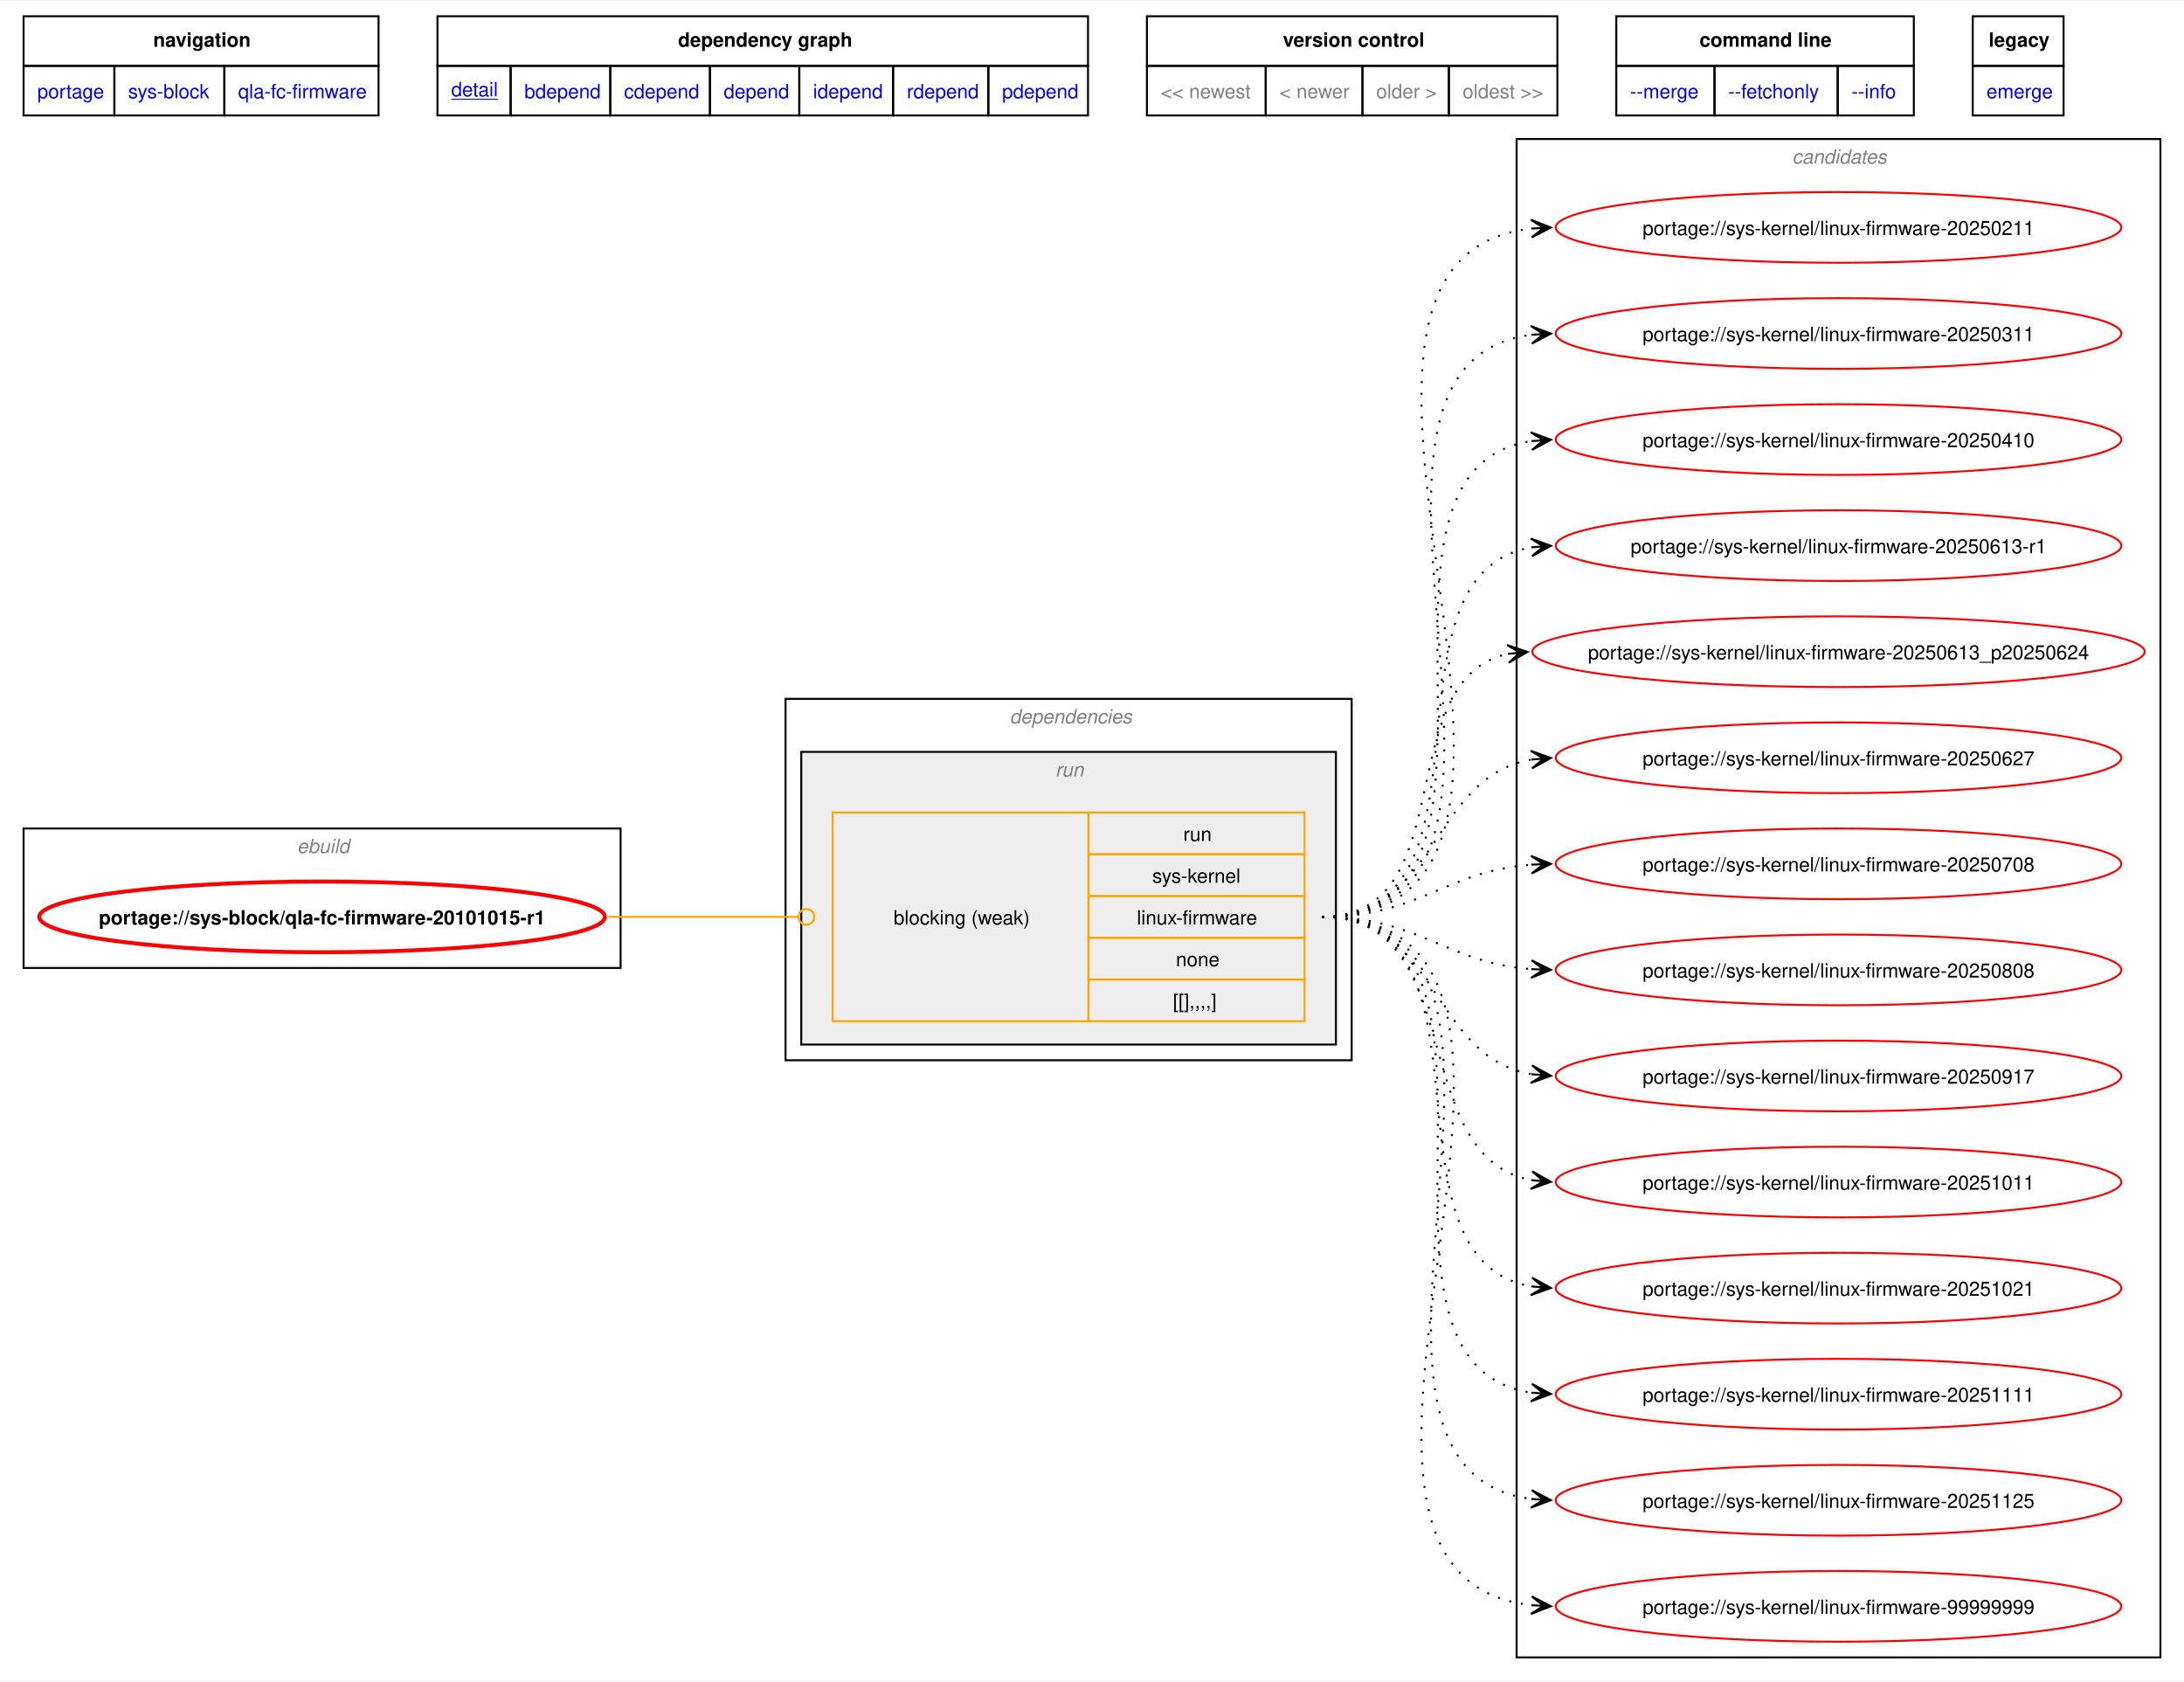
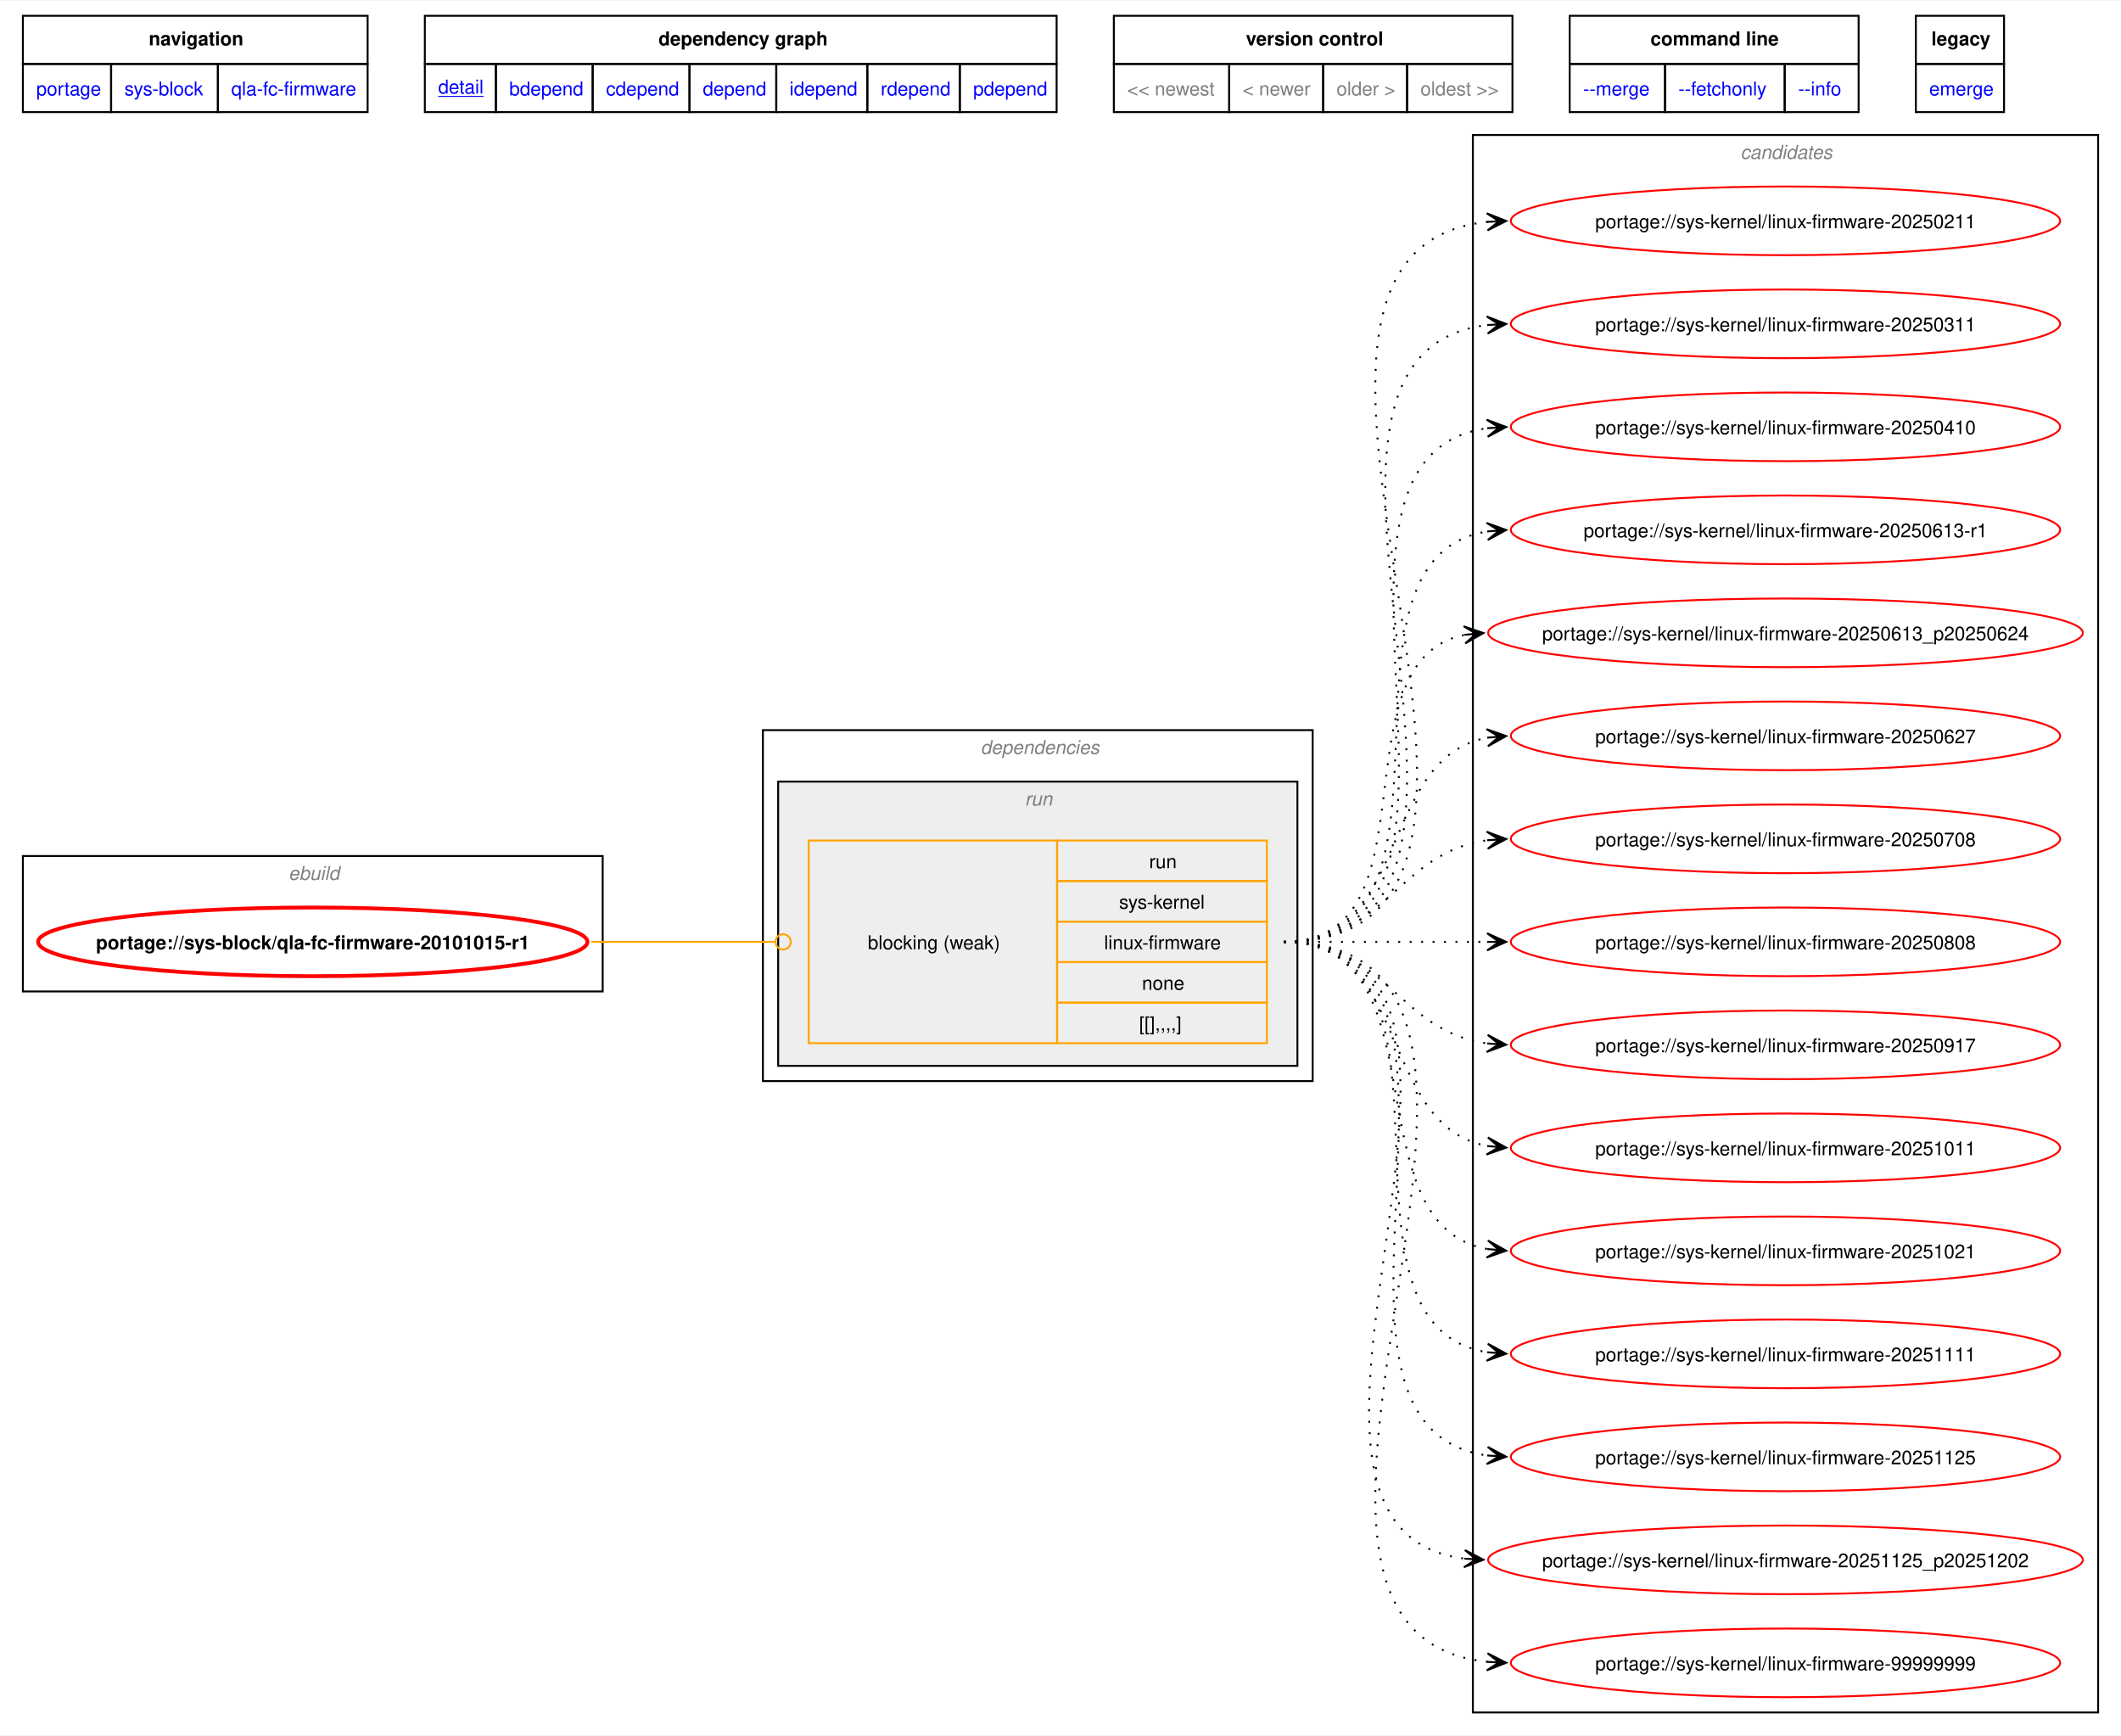
- <svg xmlns="http://www.w3.org/2000/svg" xmlns:xlink="http://www.w3.org/1999/xlink" width="1112pt" height="856pt" viewBox="0.00 0.00 1112.07 855.50">
-   <g id="graph0" class="graph" transform="scale(1 1) rotate(0) translate(4 851.5)">
-     <polygon fill="white" stroke="none" points="-4,4 -4,-851.5 1108.07,-851.5 1108.07,4 -4,4" />
-     <polygon fill="none" stroke="black" points="8,-818.25 8,-843.5 188.75,-843.5 188.75,-818.25 8,-818.25" />
-     <text text-anchor="start" x="74" y="-828" font-family="Helvetica,sans-Serif" font-weight="bold" font-size="10.00">navigation</text>
-     <polygon fill="none" stroke="black" points="218.75,-818.25 218.75,-843.5 550,-843.5 550,-818.25 218.75,-818.25" />
-     <text text-anchor="start" x="341.25" y="-828" font-family="Helvetica,sans-Serif" font-weight="bold" font-size="10.00">dependency graph</text>
-     <polygon fill="none" stroke="black" points="580,-818.25 580,-843.5 789,-843.5 789,-818.25 580,-818.25" />
-     <text text-anchor="start" x="649.25" y="-828" font-family="Helvetica,sans-Serif" font-weight="bold" font-size="10.00">version control</text>
-     <polygon fill="none" stroke="black" points="819,-818.25 819,-843.5 970.5,-843.5 970.5,-818.25 819,-818.25" />
-     <text text-anchor="start" x="861.38" y="-828" font-family="Helvetica,sans-Serif" font-weight="bold" font-size="10.00">command line</text>
-     <polygon fill="none" stroke="black" points="1000.5,-818.25 1000.5,-843.5 1046.75,-843.5 1046.75,-818.25 1000.5,-818.25" />
-     <text text-anchor="start" x="1008.62" y="-828" font-family="Helvetica,sans-Serif" font-weight="bold" font-size="10.00">legacy</text>
+ <svg xmlns="http://www.w3.org/2000/svg" xmlns:xlink="http://www.w3.org/1999/xlink" width="1112pt" height="910pt" viewBox="0.00 0.00 1112.07 909.50">
+   <g id="graph0" class="graph" transform="scale(1 1) rotate(0) translate(4 905.5)">
+     <polygon fill="white" stroke="none" points="-4,4 -4,-905.5 1108.07,-905.5 1108.07,4 -4,4" />
+     <polygon fill="none" stroke="black" points="8,-872.25 8,-897.5 188.75,-897.5 188.75,-872.25 8,-872.25" />
+     <text text-anchor="start" x="74" y="-882" font-family="Helvetica,sans-Serif" font-weight="bold" font-size="10.00">navigation</text>
+     <polygon fill="none" stroke="black" points="218.75,-872.25 218.75,-897.5 550,-897.5 550,-872.25 218.75,-872.25" />
+     <text text-anchor="start" x="341.25" y="-882" font-family="Helvetica,sans-Serif" font-weight="bold" font-size="10.00">dependency graph</text>
+     <polygon fill="none" stroke="black" points="580,-872.25 580,-897.5 789,-897.5 789,-872.25 580,-872.25" />
+     <text text-anchor="start" x="649.25" y="-882" font-family="Helvetica,sans-Serif" font-weight="bold" font-size="10.00">version control</text>
+     <polygon fill="none" stroke="black" points="819,-872.25 819,-897.5 970.5,-897.5 970.5,-872.25 819,-872.25" />
+     <text text-anchor="start" x="861.38" y="-882" font-family="Helvetica,sans-Serif" font-weight="bold" font-size="10.00">command line</text>
+     <polygon fill="none" stroke="black" points="1000.5,-872.25 1000.5,-897.5 1046.75,-897.5 1046.75,-872.25 1000.5,-872.25" />
+     <text text-anchor="start" x="1008.62" y="-882" font-family="Helvetica,sans-Serif" font-weight="bold" font-size="10.00">legacy</text>
    <g id="a_graph0_0">
      <a xlink:href="../index.html" xlink:title="repository">
-         <polygon fill="none" stroke="black" points="8,-793 8,-818.25 54.25,-818.25 54.25,-793 8,-793" />
-         <text text-anchor="start" x="15" y="-801.75" font-family="Helvetica,sans-Serif" font-size="10.00" fill="blue">portage</text>
+         <polygon fill="none" stroke="black" points="8,-847 8,-872.25 54.25,-872.25 54.25,-847 8,-847" />
+         <text text-anchor="start" x="15" y="-855.75" font-family="Helvetica,sans-Serif" font-size="10.00" fill="blue">portage</text>
      </a>
    </g>
    <g id="a_graph0_1">
      <a xlink:href="./index.html" xlink:title="repository">
-         <polygon fill="none" stroke="black" points="54.25,-793 54.25,-818.25 110.25,-818.25 110.25,-793 54.25,-793" />
-         <text text-anchor="start" x="61.25" y="-801.75" font-family="Helvetica,sans-Serif" font-size="10.00" fill="blue">sys-block</text>
+         <polygon fill="none" stroke="black" points="54.25,-847 54.25,-872.25 110.25,-872.25 110.25,-847 54.25,-847" />
+         <text text-anchor="start" x="61.25" y="-855.75" font-family="Helvetica,sans-Serif" font-size="10.00" fill="blue">sys-block</text>
      </a>
    </g>
    <g id="a_graph0_2">
      <a xlink:href="./qla-fc-firmware.html" xlink:title="repository">
-         <polygon fill="none" stroke="black" points="110.25,-793 110.25,-818.25 188.75,-818.25 188.75,-793 110.25,-793" />
-         <text text-anchor="start" x="117.25" y="-801.75" font-family="Helvetica,sans-Serif" font-size="10.00" fill="blue">qla-fc-firmware</text>
+         <polygon fill="none" stroke="black" points="110.25,-847 110.25,-872.25 188.75,-872.25 188.75,-847 110.25,-847" />
+         <text text-anchor="start" x="117.25" y="-855.75" font-family="Helvetica,sans-Serif" font-size="10.00" fill="blue">qla-fc-firmware</text>
      </a>
    </g>
    <g id="a_graph0_3">
      <a xlink:href="../sys-block/qla-fc-firmware-20101015-r1.svg" xlink:title="portage://sys-block/qla-fc-firmware-20101015-r1">
-         <polygon fill="none" stroke="black" points="218.75,-793 218.75,-818.25 256,-818.25 256,-793 218.75,-793" />
-         <text text-anchor="start" x="225.75" y="-802.75" font-family="Helvetica,sans-Serif" text-decoration="underline" font-size="10.00" fill="blue">detail</text>
+         <polygon fill="none" stroke="black" points="218.75,-847 218.75,-872.25 256,-872.25 256,-847 218.75,-847" />
+         <text text-anchor="start" x="225.75" y="-856.75" font-family="Helvetica,sans-Serif" text-decoration="underline" font-size="10.00" fill="blue">detail</text>
      </a>
    </g>
    <g id="a_graph0_4">
      <a xlink:href="../sys-block/qla-fc-firmware-20101015-r1-bdepend.svg" xlink:title="portage://sys-block/qla-fc-firmware-20101015-r1">
-         <polygon fill="none" stroke="black" points="256,-793 256,-818.25 306.75,-818.25 306.75,-793 256,-793" />
-         <text text-anchor="start" x="263" y="-801.75" font-family="Helvetica,sans-Serif" font-size="10.00" fill="blue">bdepend</text>
+         <polygon fill="none" stroke="black" points="256,-847 256,-872.25 306.75,-872.25 306.75,-847 256,-847" />
+         <text text-anchor="start" x="263" y="-855.75" font-family="Helvetica,sans-Serif" font-size="10.00" fill="blue">bdepend</text>
      </a>
    </g>
    <g id="a_graph0_5">
      <a xlink:href="../sys-block/qla-fc-firmware-20101015-r1-cdepend.svg" xlink:title="portage://sys-block/qla-fc-firmware-20101015-r1">
-         <polygon fill="none" stroke="black" points="306.75,-793 306.75,-818.25 357.5,-818.25 357.5,-793 306.75,-793" />
-         <text text-anchor="start" x="313.75" y="-801.75" font-family="Helvetica,sans-Serif" font-size="10.00" fill="blue">cdepend</text>
+         <polygon fill="none" stroke="black" points="306.75,-847 306.75,-872.25 357.5,-872.25 357.5,-847 306.75,-847" />
+         <text text-anchor="start" x="313.75" y="-855.75" font-family="Helvetica,sans-Serif" font-size="10.00" fill="blue">cdepend</text>
      </a>
    </g>
    <g id="a_graph0_6">
      <a xlink:href="../sys-block/qla-fc-firmware-20101015-r1-depend.svg" xlink:title="portage://sys-block/qla-fc-firmware-20101015-r1">
-         <polygon fill="none" stroke="black" points="357.5,-793 357.5,-818.25 403,-818.25 403,-793 357.5,-793" />
-         <text text-anchor="start" x="364.5" y="-801.75" font-family="Helvetica,sans-Serif" font-size="10.00" fill="blue">depend</text>
+         <polygon fill="none" stroke="black" points="357.5,-847 357.5,-872.25 403,-872.25 403,-847 357.5,-847" />
+         <text text-anchor="start" x="364.5" y="-855.75" font-family="Helvetica,sans-Serif" font-size="10.00" fill="blue">depend</text>
      </a>
    </g>
    <g id="a_graph0_7">
      <a xlink:href="../sys-block/qla-fc-firmware-20101015-r1-idepend.svg" xlink:title="portage://sys-block/qla-fc-firmware-20101015-r1">
-         <polygon fill="none" stroke="black" points="403,-793 403,-818.25 450.75,-818.25 450.75,-793 403,-793" />
-         <text text-anchor="start" x="410" y="-801.75" font-family="Helvetica,sans-Serif" font-size="10.00" fill="blue">idepend</text>
+         <polygon fill="none" stroke="black" points="403,-847 403,-872.25 450.75,-872.25 450.75,-847 403,-847" />
+         <text text-anchor="start" x="410" y="-855.75" font-family="Helvetica,sans-Serif" font-size="10.00" fill="blue">idepend</text>
      </a>
    </g>
    <g id="a_graph0_8">
      <a xlink:href="../sys-block/qla-fc-firmware-20101015-r1-rdepend.svg" xlink:title="portage://sys-block/qla-fc-firmware-20101015-r1">
-         <polygon fill="none" stroke="black" points="450.75,-793 450.75,-818.25 499.25,-818.25 499.25,-793 450.75,-793" />
-         <text text-anchor="start" x="457.75" y="-801.75" font-family="Helvetica,sans-Serif" font-size="10.00" fill="blue">rdepend</text>
+         <polygon fill="none" stroke="black" points="450.75,-847 450.75,-872.25 499.25,-872.25 499.25,-847 450.75,-847" />
+         <text text-anchor="start" x="457.75" y="-855.75" font-family="Helvetica,sans-Serif" font-size="10.00" fill="blue">rdepend</text>
      </a>
    </g>
    <g id="a_graph0_9">
      <a xlink:href="../sys-block/qla-fc-firmware-20101015-r1-pdepend.svg" xlink:title="portage://sys-block/qla-fc-firmware-20101015-r1">
-         <polygon fill="none" stroke="black" points="499.25,-793 499.25,-818.25 550,-818.25 550,-793 499.25,-793" />
-         <text text-anchor="start" x="506.25" y="-801.75" font-family="Helvetica,sans-Serif" font-size="10.00" fill="blue">pdepend</text>
-       </a>
-     </g>
-     <polygon fill="none" stroke="black" points="580,-793 580,-818.25 640.5,-818.25 640.5,-793 580,-793" />
-     <text text-anchor="start" x="587" y="-801.75" font-family="Helvetica,sans-Serif" font-size="10.00" fill="gray">&lt;&lt; newest</text>
-     <polygon fill="none" stroke="black" points="640.5,-793 640.5,-818.25 689.75,-818.25 689.75,-793 640.5,-793" />
-     <text text-anchor="start" x="647.5" y="-801.75" font-family="Helvetica,sans-Serif" font-size="10.00" fill="gray">&lt; newer</text>
-     <polygon fill="none" stroke="black" points="689.75,-793 689.75,-818.25 733.75,-818.25 733.75,-793 689.75,-793" />
-     <text text-anchor="start" x="696.75" y="-801.75" font-family="Helvetica,sans-Serif" font-size="10.00" fill="gray">older &gt;</text>
-     <polygon fill="none" stroke="black" points="733.75,-793 733.75,-818.25 789,-818.25 789,-793 733.75,-793" />
-     <text text-anchor="start" x="740.75" y="-801.75" font-family="Helvetica,sans-Serif" font-size="10.00" fill="gray">oldest &gt;&gt;</text>
+         <polygon fill="none" stroke="black" points="499.25,-847 499.25,-872.25 550,-872.25 550,-847 499.25,-847" />
+         <text text-anchor="start" x="506.25" y="-855.75" font-family="Helvetica,sans-Serif" font-size="10.00" fill="blue">pdepend</text>
+       </a>
+     </g>
+     <polygon fill="none" stroke="black" points="580,-847 580,-872.25 640.5,-872.25 640.5,-847 580,-847" />
+     <text text-anchor="start" x="587" y="-855.75" font-family="Helvetica,sans-Serif" font-size="10.00" fill="gray">&lt;&lt; newest</text>
+     <polygon fill="none" stroke="black" points="640.5,-847 640.5,-872.25 689.75,-872.25 689.75,-847 640.5,-847" />
+     <text text-anchor="start" x="647.5" y="-855.75" font-family="Helvetica,sans-Serif" font-size="10.00" fill="gray">&lt; newer</text>
+     <polygon fill="none" stroke="black" points="689.75,-847 689.75,-872.25 733.75,-872.25 733.75,-847 689.75,-847" />
+     <text text-anchor="start" x="696.75" y="-855.75" font-family="Helvetica,sans-Serif" font-size="10.00" fill="gray">older &gt;</text>
+     <polygon fill="none" stroke="black" points="733.75,-847 733.75,-872.25 789,-872.25 789,-847 733.75,-847" />
+     <text text-anchor="start" x="740.75" y="-855.75" font-family="Helvetica,sans-Serif" font-size="10.00" fill="gray">oldest &gt;&gt;</text>
    <g id="a_graph0_10">
      <a xlink:href="../sys-block/qla-fc-firmware-20101015-r1-merge.svg" xlink:title="portage://sys-block/qla-fc-firmware-20101015-r1">
-         <polygon fill="none" stroke="black" points="819,-793 819,-818.25 869,-818.25 869,-793 819,-793" />
-         <text text-anchor="start" x="826" y="-801.75" font-family="Helvetica,sans-Serif" font-size="10.00" fill="blue">--merge </text>
+         <polygon fill="none" stroke="black" points="819,-847 819,-872.25 869,-872.25 869,-847 819,-847" />
+         <text text-anchor="start" x="826" y="-855.75" font-family="Helvetica,sans-Serif" font-size="10.00" fill="blue">--merge </text>
      </a>
    </g>
    <g id="a_graph0_11">
      <a xlink:href="../sys-block/qla-fc-firmware-20101015-r1-fetchonly.svg" xlink:title="portage://sys-block/qla-fc-firmware-20101015-r1">
-         <polygon fill="none" stroke="black" points="869,-793 869,-818.25 931.75,-818.25 931.75,-793 869,-793" />
-         <text text-anchor="start" x="876" y="-801.75" font-family="Helvetica,sans-Serif" font-size="10.00" fill="blue">--fetchonly </text>
+         <polygon fill="none" stroke="black" points="869,-847 869,-872.25 931.75,-872.25 931.75,-847 869,-847" />
+         <text text-anchor="start" x="876" y="-855.75" font-family="Helvetica,sans-Serif" font-size="10.00" fill="blue">--fetchonly </text>
      </a>
    </g>
    <g id="a_graph0_12">
      <a xlink:href="../sys-block/qla-fc-firmware-20101015-r1-info.svg" xlink:title="portage://sys-block/qla-fc-firmware-20101015-r1">
-         <polygon fill="none" stroke="black" points="931.75,-793 931.75,-818.25 970.5,-818.25 970.5,-793 931.75,-793" />
-         <text text-anchor="start" x="938.75" y="-801.75" font-family="Helvetica,sans-Serif" font-size="10.00" fill="blue">--info </text>
+         <polygon fill="none" stroke="black" points="931.75,-847 931.75,-872.25 970.5,-872.25 970.5,-847 931.75,-847" />
+         <text text-anchor="start" x="938.75" y="-855.75" font-family="Helvetica,sans-Serif" font-size="10.00" fill="blue">--info </text>
      </a>
    </g>
    <g id="a_graph0_13">
      <a xlink:href="../sys-block/qla-fc-firmware-20101015-r1-emerge.svg" xlink:title="portage://sys-block/qla-fc-firmware-20101015-r1">
-         <polygon fill="none" stroke="black" points="1000.5,-793 1000.5,-818.25 1046.75,-818.25 1046.75,-793 1000.5,-793" />
-         <text text-anchor="start" x="1007.5" y="-801.75" font-family="Helvetica,sans-Serif" font-size="10.00" fill="blue">emerge</text>
+         <polygon fill="none" stroke="black" points="1000.5,-847 1000.5,-872.25 1046.75,-872.25 1046.75,-847 1000.5,-847" />
+         <text text-anchor="start" x="1007.5" y="-855.75" font-family="Helvetica,sans-Serif" font-size="10.00" fill="blue">emerge</text>
      </a>
    </g>
    <g id="clust1" class="cluster">
-       <polygon fill="none" stroke="black" points="8,-359 8,-430 312,-430 312,-359 8,-359" />
-       <text text-anchor="start" x="147.25" y="-417.5" font-family="Helvetica,sans-Serif" font-style="italic" font-size="10.00" fill="gray">ebuild</text>
+       <polygon fill="none" stroke="black" points="8,-386 8,-457 312,-457 312,-386 8,-386" />
+       <text text-anchor="start" x="147.25" y="-444.5" font-family="Helvetica,sans-Serif" font-style="italic" font-size="10.00" fill="gray">ebuild</text>
    </g>
    <g id="clust2" class="cluster">
-       <polygon fill="none" stroke="black" points="396,-312 396,-496 684.25,-496 684.25,-312 396,-312" />
-       <text text-anchor="start" x="510.12" y="-483.5" font-family="Helvetica,sans-Serif" font-style="italic" font-size="10.00" fill="gray">dependencies</text>
+       <polygon fill="none" stroke="black" points="396,-339 396,-523 684.25,-523 684.25,-339 396,-339" />
+       <text text-anchor="start" x="510.12" y="-510.5" font-family="Helvetica,sans-Serif" font-style="italic" font-size="10.00" fill="gray">dependencies</text>
    </g>
    <g id="clust5" class="cluster">
-       <polygon fill="#eeeeee" stroke="black" points="404,-320 404,-469 676.25,-469 676.25,-320 404,-320" />
-       <text text-anchor="start" x="533.38" y="-456.5" font-family="Helvetica,sans-Serif" font-style="italic" font-size="10.00" fill="gray">run</text>
+       <polygon fill="#eeeeee" stroke="black" points="404,-347 404,-496 676.25,-496 676.25,-347 404,-347" />
+       <text text-anchor="start" x="533.38" y="-483.5" font-family="Helvetica,sans-Serif" font-style="italic" font-size="10.00" fill="gray">run</text>
    </g>
    <g id="clust7" class="cluster">
-       <polygon fill="none" stroke="black" points="768.25,-8 768.25,-781 1096.07,-781 1096.07,-8 768.25,-8" />
-       <text text-anchor="start" x="908.54" y="-768.5" font-family="Helvetica,sans-Serif" font-style="italic" font-size="10.00" fill="gray">candidates</text>
+       <polygon fill="none" stroke="black" points="768.25,-8 768.25,-835 1096.07,-835 1096.07,-8 768.25,-8" />
+       <text text-anchor="start" x="908.54" y="-822.5" font-family="Helvetica,sans-Serif" font-style="italic" font-size="10.00" fill="gray">candidates</text>
    </g>
    <g id="node1" class="node">
      <g id="a_node1">
        <a xlink:href="../sys-block/qla-fc-firmware-20101015-r1.svg" xlink:title="portage://sys-block/qla-fc-firmware-20101015-r1">
-           <ellipse fill="none" stroke="red" stroke-width="2" cx="160" cy="-385" rx="144" ry="18" />
-           <text text-anchor="middle" x="160" y="-381.12" font-family="Helvetica,sans-Serif" font-weight="bold" font-size="10.00">portage://sys-block/qla-fc-firmware-20101015-r1</text>
+           <ellipse fill="none" stroke="red" stroke-width="2" cx="160" cy="-412" rx="144" ry="18" />
+           <text text-anchor="middle" x="160" y="-408.12" font-family="Helvetica,sans-Serif" font-weight="bold" font-size="10.00">portage://sys-block/qla-fc-firmware-20101015-r1</text>
        </a>
      </g>
    </g>
    <g id="node2" class="node">
-       <polygon fill="none" stroke="orange" points="420,-331.88 420,-438.12 550.25,-438.12 550.25,-331.88 420,-331.88" />
-       <text text-anchor="start" x="451" y="-381.12" font-family="Helvetica,sans-Serif" font-size="10.00">blocking (weak)</text>
-       <polygon fill="none" stroke="orange" points="550.25,-416.88 550.25,-438.12 660.25,-438.12 660.25,-416.88 550.25,-416.88" />
-       <text text-anchor="start" x="598.5" y="-423.62" font-family="Helvetica,sans-Serif" font-size="10.00">run</text>
-       <polygon fill="none" stroke="orange" points="550.25,-395.62 550.25,-416.88 660.25,-416.88 660.25,-395.62 550.25,-395.62" />
-       <text text-anchor="start" x="582.75" y="-402.38" font-family="Helvetica,sans-Serif" font-size="10.00">sys-kernel</text>
-       <polygon fill="none" stroke="orange" points="550.25,-374.38 550.25,-395.62 660.25,-395.62 660.25,-374.38 550.25,-374.38" />
-       <text text-anchor="start" x="574.88" y="-381.12" font-family="Helvetica,sans-Serif" font-size="10.00">linux-firmware</text>
-       <polygon fill="none" stroke="orange" points="550.25,-353.12 550.25,-374.38 660.25,-374.38 660.25,-353.12 550.25,-353.12" />
-       <text text-anchor="start" x="594.75" y="-359.88" font-family="Helvetica,sans-Serif" font-size="10.00">none</text>
-       <polygon fill="none" stroke="orange" points="550.25,-331.88 550.25,-353.12 660.25,-353.12 660.25,-331.88 550.25,-331.88" />
-       <text text-anchor="start" x="593.25" y="-338.62" font-family="Helvetica,sans-Serif" font-size="10.00">[[],,,,]</text>
+       <polygon fill="none" stroke="orange" points="420,-358.88 420,-465.12 550.25,-465.12 550.25,-358.88 420,-358.88" />
+       <text text-anchor="start" x="451" y="-408.12" font-family="Helvetica,sans-Serif" font-size="10.00">blocking (weak)</text>
+       <polygon fill="none" stroke="orange" points="550.25,-443.88 550.25,-465.12 660.25,-465.12 660.25,-443.88 550.25,-443.88" />
+       <text text-anchor="start" x="598.5" y="-450.62" font-family="Helvetica,sans-Serif" font-size="10.00">run</text>
+       <polygon fill="none" stroke="orange" points="550.25,-422.62 550.25,-443.88 660.25,-443.88 660.25,-422.62 550.25,-422.62" />
+       <text text-anchor="start" x="582.75" y="-429.38" font-family="Helvetica,sans-Serif" font-size="10.00">sys-kernel</text>
+       <polygon fill="none" stroke="orange" points="550.25,-401.38 550.25,-422.62 660.25,-422.62 660.25,-401.38 550.25,-401.38" />
+       <text text-anchor="start" x="574.88" y="-408.12" font-family="Helvetica,sans-Serif" font-size="10.00">linux-firmware</text>
+       <polygon fill="none" stroke="orange" points="550.25,-380.12 550.25,-401.38 660.25,-401.38 660.25,-380.12 550.25,-380.12" />
+       <text text-anchor="start" x="594.75" y="-386.88" font-family="Helvetica,sans-Serif" font-size="10.00">none</text>
+       <polygon fill="none" stroke="orange" points="550.25,-358.88 550.25,-380.12 660.25,-380.12 660.25,-358.88 550.25,-358.88" />
+       <text text-anchor="start" x="593.25" y="-365.62" font-family="Helvetica,sans-Serif" font-size="10.00">[[],,,,]</text>
    </g>
    <g id="edge1" class="edge">
-       <path fill="none" stroke="orange" d="M305.98,-385C349.6,-385 362.68,-385 402.26,-385" />
-       <ellipse fill="none" stroke="orange" cx="406.62" cy="-385" rx="4" ry="4" />
+       <path fill="none" stroke="orange" d="M305.98,-412C349.6,-412 362.68,-412 402.26,-412" />
+       <ellipse fill="none" stroke="orange" cx="406.62" cy="-412" rx="4" ry="4" />
    </g>
    <g id="node3" class="node">
      <g id="a_node3">
        <a xlink:href="../sys-kernel/linux-firmware-99999999.svg" xlink:title="portage://sys-kernel/linux-firmware-99999999">
          <ellipse fill="none" stroke="red" cx="932.16" cy="-34" rx="144" ry="18" />
          <text text-anchor="middle" x="932.16" y="-30.12" font-family="Helvetica,sans-Serif" font-size="10.00">portage://sys-kernel/linux-firmware-99999999</text>
        </a>
      </g>
    </g>
    <g id="edge2" class="edge">
-       <path fill="none" stroke="black" stroke-dasharray="1,5" d="M669.13,-385C829.82,-385 632.07,-50.26 775.97,-34.57" />
-       <polygon fill="black" stroke="black" points="785.71,-34.06 775.96,-39.08 781.93,-34.26 775.72,-34.58 775.72,-34.58 775.72,-34.58 781.93,-34.26 775.49,-30.09 785.71,-34.06" />
+       <path fill="none" stroke="black" stroke-dasharray="1,5" d="M669.13,-412C841.32,-412 620.83,-50.07 776.15,-34.52" />
+       <polygon fill="black" stroke="black" points="785.71,-34.06 775.94,-39.03 781.93,-34.24 775.72,-34.54 775.72,-34.54 775.72,-34.54 781.93,-34.24 775.51,-30.04 785.71,-34.06" />
    </g>
    <g id="node4" class="node">
      <g id="a_node4">
-         <a xlink:href="../sys-kernel/linux-firmware-20251125.svg" xlink:title="portage://sys-kernel/linux-firmware-20251125">
-           <ellipse fill="none" stroke="red" cx="932.16" cy="-88" rx="144" ry="18" />
-           <text text-anchor="middle" x="932.16" y="-84.12" font-family="Helvetica,sans-Serif" font-size="10.00">portage://sys-kernel/linux-firmware-20251125</text>
+         <a xlink:href="../sys-kernel/linux-firmware-20251125_p20251202.svg" xlink:title="portage://sys-kernel/linux-firmware-20251125_p20251202">
+           <ellipse fill="none" stroke="red" cx="932.16" cy="-88" rx="155.91" ry="18" />
+           <text text-anchor="middle" x="932.16" y="-84.12" font-family="Helvetica,sans-Serif" font-size="10.00">portage://sys-kernel/linux-firmware-20251125_p20251202</text>
        </a>
      </g>
    </g>
    <g id="edge3" class="edge">
-       <path fill="none" stroke="black" stroke-dasharray="1,5" d="M669.13,-385C807.25,-385 653.78,-104.02 775.96,-88.65" />
-       <polygon fill="black" stroke="black" points="785.71,-88.07 776,-93.16 781.94,-88.3 775.73,-88.67 775.73,-88.67 775.73,-88.67 781.94,-88.3 775.46,-84.18 785.71,-88.07" />
+       <path fill="none" stroke="black" stroke-dasharray="1,5" d="M669.13,-412C816.77,-412 633.29,-104.24 764.12,-88.62" />
+       <polygon fill="black" stroke="black" points="773.78,-88.07 764.05,-93.13 770,-88.28 763.8,-88.63 763.8,-88.63 763.8,-88.63 770,-88.28 763.54,-84.14 773.78,-88.07" />
    </g>
    <g id="node5" class="node">
      <g id="a_node5">
-         <a xlink:href="../sys-kernel/linux-firmware-20251111.svg" xlink:title="portage://sys-kernel/linux-firmware-20251111">
+         <a xlink:href="../sys-kernel/linux-firmware-20251125.svg" xlink:title="portage://sys-kernel/linux-firmware-20251125">
          <ellipse fill="none" stroke="red" cx="932.16" cy="-142" rx="144" ry="18" />
-           <text text-anchor="middle" x="932.16" y="-138.12" font-family="Helvetica,sans-Serif" font-size="10.00">portage://sys-kernel/linux-firmware-20251111</text>
+           <text text-anchor="middle" x="932.16" y="-138.12" font-family="Helvetica,sans-Serif" font-size="10.00">portage://sys-kernel/linux-firmware-20251125</text>
        </a>
      </g>
    </g>
    <g id="edge4" class="edge">
-       <path fill="none" stroke="black" stroke-dasharray="1,5" d="M669.13,-385C785.16,-385 674.76,-157.87 775.76,-142.79" />
-       <polygon fill="black" stroke="black" points="785.71,-142.09 776.05,-147.28 781.94,-142.35 775.74,-142.79 775.74,-142.79 775.74,-142.79 781.94,-142.35 775.42,-138.3 785.71,-142.09" />
+       <path fill="none" stroke="black" stroke-dasharray="1,5" d="M669.13,-412C796.09,-412 664.47,-158.1 775.78,-142.73" />
+       <polygon fill="black" stroke="black" points="785.71,-142.08 776.03,-147.22 781.94,-142.33 775.73,-142.73 775.73,-142.73 775.73,-142.73 781.94,-142.33 775.44,-138.24 785.71,-142.08" />
    </g>
    <g id="node6" class="node">
      <g id="a_node6">
-         <a xlink:href="../sys-kernel/linux-firmware-20251021.svg" xlink:title="portage://sys-kernel/linux-firmware-20251021">
+         <a xlink:href="../sys-kernel/linux-firmware-20251111.svg" xlink:title="portage://sys-kernel/linux-firmware-20251111">
          <ellipse fill="none" stroke="red" cx="932.16" cy="-196" rx="144" ry="18" />
-           <text text-anchor="middle" x="932.16" y="-192.12" font-family="Helvetica,sans-Serif" font-size="10.00">portage://sys-kernel/linux-firmware-20251021</text>
+           <text text-anchor="middle" x="932.16" y="-192.12" font-family="Helvetica,sans-Serif" font-size="10.00">portage://sys-kernel/linux-firmware-20251111</text>
        </a>
      </g>
    </g>
    <g id="edge5" class="edge">
-       <path fill="none" stroke="black" stroke-dasharray="1,5" d="M669.13,-385C764.24,-385 693.94,-210.48 776.13,-196.84" />
-       <polygon fill="black" stroke="black" points="785.71,-196.09 776.09,-201.36 781.94,-196.39 775.74,-196.87 775.74,-196.87 775.74,-196.87 781.94,-196.39 775.39,-192.39 785.71,-196.09" />
+       <path fill="none" stroke="black" stroke-dasharray="1,5" d="M669.13,-412C774.53,-412 684.6,-211.33 775.88,-196.83" />
+       <polygon fill="black" stroke="black" points="785.71,-196.09 776.08,-201.32 781.94,-196.37 775.74,-196.84 775.74,-196.84 775.74,-196.84 781.94,-196.37 775.41,-192.35 785.71,-196.09" />
    </g>
    <g id="node7" class="node">
      <g id="a_node7">
-         <a xlink:href="../sys-kernel/linux-firmware-20251011.svg" xlink:title="portage://sys-kernel/linux-firmware-20251011">
+         <a xlink:href="../sys-kernel/linux-firmware-20251021.svg" xlink:title="portage://sys-kernel/linux-firmware-20251021">
          <ellipse fill="none" stroke="red" cx="932.16" cy="-250" rx="144" ry="18" />
-           <text text-anchor="middle" x="932.16" y="-246.12" font-family="Helvetica,sans-Serif" font-size="10.00">portage://sys-kernel/linux-firmware-20251011</text>
+           <text text-anchor="middle" x="932.16" y="-246.12" font-family="Helvetica,sans-Serif" font-size="10.00">portage://sys-kernel/linux-firmware-20251021</text>
        </a>
      </g>
    </g>
    <g id="edge6" class="edge">
-       <path fill="none" stroke="black" stroke-dasharray="1,5" d="M669.13,-385C744.87,-385 711.06,-262.86 776.1,-250.93" />
-       <polygon fill="black" stroke="black" points="785.71,-250.1 776.14,-255.45 781.95,-250.43 775.75,-250.96 775.75,-250.96 775.75,-250.96 781.95,-250.43 775.36,-246.48 785.71,-250.1" />
+       <path fill="none" stroke="black" stroke-dasharray="1,5" d="M669.13,-412C754.15,-412 703.02,-264.23 775.81,-250.95" />
+       <polygon fill="black" stroke="black" points="785.71,-250.1 776.13,-255.44 781.95,-250.43 775.75,-250.96 775.75,-250.96 775.75,-250.96 781.95,-250.43 775.37,-246.47 785.71,-250.1" />
    </g>
    <g id="node8" class="node">
      <g id="a_node8">
-         <a xlink:href="../sys-kernel/linux-firmware-20250917.svg" xlink:title="portage://sys-kernel/linux-firmware-20250917">
+         <a xlink:href="../sys-kernel/linux-firmware-20251011.svg" xlink:title="portage://sys-kernel/linux-firmware-20251011">
          <ellipse fill="none" stroke="red" cx="932.16" cy="-304" rx="144" ry="18" />
-           <text text-anchor="middle" x="932.16" y="-300.12" font-family="Helvetica,sans-Serif" font-size="10.00">portage://sys-kernel/linux-firmware-20250917</text>
+           <text text-anchor="middle" x="932.16" y="-300.12" font-family="Helvetica,sans-Serif" font-size="10.00">portage://sys-kernel/linux-firmware-20251011</text>
        </a>
      </g>
    </g>
    <g id="edge7" class="edge">
-       <path fill="none" stroke="black" stroke-dasharray="1,5" d="M669.13,-385C728.7,-385 724.26,-313.81 775.83,-304.91" />
-       <polygon fill="black" stroke="black" points="785.71,-304.1 776.11,-309.4 781.94,-304.41 775.75,-304.92 775.75,-304.92 775.75,-304.92 781.94,-304.41 775.38,-300.43 785.71,-304.1" />
+       <path fill="none" stroke="black" stroke-dasharray="1,5" d="M669.13,-412C736.27,-412 718.27,-315.49 776.1,-304.93" />
+       <polygon fill="black" stroke="black" points="785.71,-304.1 776.14,-309.45 781.95,-304.43 775.75,-304.96 775.75,-304.96 775.75,-304.96 781.95,-304.43 775.36,-300.48 785.71,-304.1" />
    </g>
    <g id="node9" class="node">
      <g id="a_node9">
-         <a xlink:href="../sys-kernel/linux-firmware-20250808.svg" xlink:title="portage://sys-kernel/linux-firmware-20250808">
+         <a xlink:href="../sys-kernel/linux-firmware-20250917.svg" xlink:title="portage://sys-kernel/linux-firmware-20250917">
          <ellipse fill="none" stroke="red" cx="932.16" cy="-358" rx="144" ry="18" />
-           <text text-anchor="middle" x="932.16" y="-354.12" font-family="Helvetica,sans-Serif" font-size="10.00">portage://sys-kernel/linux-firmware-20250808</text>
+           <text text-anchor="middle" x="932.16" y="-354.12" font-family="Helvetica,sans-Serif" font-size="10.00">portage://sys-kernel/linux-firmware-20250917</text>
        </a>
      </g>
    </g>
    <g id="edge8" class="edge">
-       <path fill="none" stroke="black" stroke-dasharray="1,5" d="M669.13,-385C718.96,-385 731.49,-361.76 775.93,-358.4" />
-       <polygon fill="black" stroke="black" points="785.71,-358.04 775.88,-362.91 781.93,-358.18 775.72,-358.41 775.72,-358.41 775.72,-358.41 781.93,-358.18 775.55,-353.91 785.71,-358.04" />
+       <path fill="none" stroke="black" stroke-dasharray="1,5" d="M669.13,-412C722.79,-412 728.72,-365.13 775.85,-358.72" />
+       <polygon fill="black" stroke="black" points="785.71,-358.08 776.03,-363.22 781.94,-358.33 775.73,-358.73 775.73,-358.73 775.73,-358.73 781.94,-358.33 775.44,-354.24 785.71,-358.08" />
    </g>
    <g id="node10" class="node">
      <g id="a_node10">
-         <a xlink:href="../sys-kernel/linux-firmware-20250708.svg" xlink:title="portage://sys-kernel/linux-firmware-20250708">
+         <a xlink:href="../sys-kernel/linux-firmware-20250808.svg" xlink:title="portage://sys-kernel/linux-firmware-20250808">
          <ellipse fill="none" stroke="red" cx="932.16" cy="-412" rx="144" ry="18" />
-           <text text-anchor="middle" x="932.16" y="-408.12" font-family="Helvetica,sans-Serif" font-size="10.00">portage://sys-kernel/linux-firmware-20250708</text>
+           <text text-anchor="middle" x="932.16" y="-408.12" font-family="Helvetica,sans-Serif" font-size="10.00">portage://sys-kernel/linux-firmware-20250808</text>
        </a>
      </g>
    </g>
    <g id="edge9" class="edge">
-       <path fill="none" stroke="black" stroke-dasharray="1,5" d="M669.13,-385C718.96,-385 731.49,-408.24 775.93,-411.6" />
-       <polygon fill="black" stroke="black" points="785.71,-411.96 775.55,-416.09 781.93,-411.82 775.72,-411.59 775.72,-411.59 775.72,-411.59 781.93,-411.82 775.88,-407.09 785.71,-411.96" />
+       <path fill="none" stroke="black" stroke-dasharray="1,5" d="M669.13,-412C717.6,-412 732.41,-412 775.89,-412" />
+       <polygon fill="black" stroke="black" points="785.71,-412 775.71,-416.5 781.93,-412 775.71,-412 775.71,-412 775.71,-412 781.93,-412 775.71,-407.5 785.71,-412" />
    </g>
    <g id="node11" class="node">
      <g id="a_node11">
-         <a xlink:href="../sys-kernel/linux-firmware-20250627.svg" xlink:title="portage://sys-kernel/linux-firmware-20250627">
+         <a xlink:href="../sys-kernel/linux-firmware-20250708.svg" xlink:title="portage://sys-kernel/linux-firmware-20250708">
          <ellipse fill="none" stroke="red" cx="932.16" cy="-466" rx="144" ry="18" />
-           <text text-anchor="middle" x="932.16" y="-462.12" font-family="Helvetica,sans-Serif" font-size="10.00">portage://sys-kernel/linux-firmware-20250627</text>
+           <text text-anchor="middle" x="932.16" y="-462.12" font-family="Helvetica,sans-Serif" font-size="10.00">portage://sys-kernel/linux-firmware-20250708</text>
        </a>
      </g>
    </g>
    <g id="edge10" class="edge">
-       <path fill="none" stroke="black" stroke-dasharray="1,5" d="M669.13,-385C728.7,-385 724.26,-456.19 775.83,-465.09" />
-       <polygon fill="black" stroke="black" points="785.71,-465.9 775.38,-469.57 781.94,-465.59 775.75,-465.08 775.75,-465.08 775.75,-465.08 781.94,-465.59 776.11,-460.6 785.71,-465.9" />
+       <path fill="none" stroke="black" stroke-dasharray="1,5" d="M669.13,-412C722.79,-412 728.72,-458.87 775.85,-465.28" />
+       <polygon fill="black" stroke="black" points="785.71,-465.92 775.44,-469.76 781.94,-465.67 775.73,-465.27 775.73,-465.27 775.73,-465.27 781.94,-465.67 776.03,-460.78 785.71,-465.92" />
    </g>
    <g id="node12" class="node">
      <g id="a_node12">
-         <a xlink:href="../sys-kernel/linux-firmware-20250613_p20250624.svg" xlink:title="portage://sys-kernel/linux-firmware-20250613_p20250624">
-           <ellipse fill="none" stroke="red" cx="932.16" cy="-520" rx="155.91" ry="18" />
-           <text text-anchor="middle" x="932.16" y="-516.12" font-family="Helvetica,sans-Serif" font-size="10.00">portage://sys-kernel/linux-firmware-20250613_p20250624</text>
+         <a xlink:href="../sys-kernel/linux-firmware-20250627.svg" xlink:title="portage://sys-kernel/linux-firmware-20250627">
+           <ellipse fill="none" stroke="red" cx="932.16" cy="-520" rx="144" ry="18" />
+           <text text-anchor="middle" x="932.16" y="-516.12" font-family="Helvetica,sans-Serif" font-size="10.00">portage://sys-kernel/linux-firmware-20250627</text>
        </a>
      </g>
    </g>
    <g id="edge11" class="edge">
-       <path fill="none" stroke="black" stroke-dasharray="1,5" d="M669.13,-385C741.36,-385 703.32,-506.14 763.92,-518.91" />
-       <polygon fill="black" stroke="black" points="773.78,-519.88 763.39,-523.38 770.02,-519.51 763.83,-518.9 763.83,-518.9 763.83,-518.9 770.02,-519.51 764.27,-514.43 773.78,-519.88" />
+       <path fill="none" stroke="black" stroke-dasharray="1,5" d="M669.13,-412C736.27,-412 718.27,-508.51 776.1,-519.07" />
+       <polygon fill="black" stroke="black" points="785.71,-519.9 775.36,-523.52 781.95,-519.57 775.75,-519.04 775.75,-519.04 775.75,-519.04 781.95,-519.57 776.14,-514.55 785.71,-519.9" />
    </g>
    <g id="node13" class="node">
      <g id="a_node13">
-         <a xlink:href="../sys-kernel/linux-firmware-20250613-r1.svg" xlink:title="portage://sys-kernel/linux-firmware-20250613-r1">
-           <ellipse fill="none" stroke="red" cx="932.16" cy="-574" rx="144" ry="18" />
-           <text text-anchor="middle" x="932.16" y="-570.12" font-family="Helvetica,sans-Serif" font-size="10.00">portage://sys-kernel/linux-firmware-20250613-r1</text>
+         <a xlink:href="../sys-kernel/linux-firmware-20250613_p20250624.svg" xlink:title="portage://sys-kernel/linux-firmware-20250613_p20250624">
+           <ellipse fill="none" stroke="red" cx="932.16" cy="-574" rx="155.91" ry="18" />
+           <text text-anchor="middle" x="932.16" y="-570.12" font-family="Helvetica,sans-Serif" font-size="10.00">portage://sys-kernel/linux-firmware-20250613_p20250624</text>
        </a>
      </g>
    </g>
    <g id="edge12" class="edge">
-       <path fill="none" stroke="black" stroke-dasharray="1,5" d="M669.13,-385C764.24,-385 693.94,-559.52 776.13,-573.16" />
-       <polygon fill="black" stroke="black" points="785.71,-573.91 775.39,-577.61 781.94,-573.61 775.74,-573.13 775.74,-573.13 775.74,-573.13 781.94,-573.61 776.09,-568.64 785.71,-573.91" />
+       <path fill="none" stroke="black" stroke-dasharray="1,5" d="M669.13,-412C751.11,-412 694.85,-559.17 763.87,-572.97" />
+       <polygon fill="black" stroke="black" points="773.78,-573.89 763.41,-577.44 770.02,-573.54 763.83,-572.96 763.83,-572.96 763.83,-572.96 770.02,-573.54 764.24,-568.48 773.78,-573.89" />
    </g>
    <g id="node14" class="node">
      <g id="a_node14">
-         <a xlink:href="../sys-kernel/linux-firmware-20250410.svg" xlink:title="portage://sys-kernel/linux-firmware-20250410">
+         <a xlink:href="../sys-kernel/linux-firmware-20250613-r1.svg" xlink:title="portage://sys-kernel/linux-firmware-20250613-r1">
          <ellipse fill="none" stroke="red" cx="932.16" cy="-628" rx="144" ry="18" />
-           <text text-anchor="middle" x="932.16" y="-624.12" font-family="Helvetica,sans-Serif" font-size="10.00">portage://sys-kernel/linux-firmware-20250410</text>
+           <text text-anchor="middle" x="932.16" y="-624.12" font-family="Helvetica,sans-Serif" font-size="10.00">portage://sys-kernel/linux-firmware-20250613-r1</text>
        </a>
      </g>
    </g>
    <g id="edge13" class="edge">
-       <path fill="none" stroke="black" stroke-dasharray="1,5" d="M669.13,-385C785.16,-385 674.76,-612.13 775.76,-627.21" />
-       <polygon fill="black" stroke="black" points="785.71,-627.91 775.42,-631.7 781.94,-627.65 775.74,-627.21 775.74,-627.21 775.74,-627.21 781.94,-627.65 776.05,-622.72 785.71,-627.91" />
+       <path fill="none" stroke="black" stroke-dasharray="1,5" d="M669.13,-412C774.53,-412 684.6,-612.67 775.88,-627.17" />
+       <polygon fill="black" stroke="black" points="785.71,-627.91 775.41,-631.65 781.94,-627.63 775.74,-627.16 775.74,-627.16 775.74,-627.16 781.94,-627.63 776.08,-622.68 785.71,-627.91" />
    </g>
    <g id="node15" class="node">
      <g id="a_node15">
-         <a xlink:href="../sys-kernel/linux-firmware-20250311.svg" xlink:title="portage://sys-kernel/linux-firmware-20250311">
+         <a xlink:href="../sys-kernel/linux-firmware-20250410.svg" xlink:title="portage://sys-kernel/linux-firmware-20250410">
          <ellipse fill="none" stroke="red" cx="932.16" cy="-682" rx="144" ry="18" />
-           <text text-anchor="middle" x="932.16" y="-678.12" font-family="Helvetica,sans-Serif" font-size="10.00">portage://sys-kernel/linux-firmware-20250311</text>
+           <text text-anchor="middle" x="932.16" y="-678.12" font-family="Helvetica,sans-Serif" font-size="10.00">portage://sys-kernel/linux-firmware-20250410</text>
        </a>
      </g>
    </g>
    <g id="edge14" class="edge">
-       <path fill="none" stroke="black" stroke-dasharray="1,5" d="M669.13,-385C807.25,-385 653.78,-665.98 775.96,-681.35" />
-       <polygon fill="black" stroke="black" points="785.71,-681.93 775.46,-685.82 781.94,-681.7 775.73,-681.33 775.73,-681.33 775.73,-681.33 781.94,-681.7 776,-676.84 785.71,-681.93" />
+       <path fill="none" stroke="black" stroke-dasharray="1,5" d="M669.13,-412C796.09,-412 664.47,-665.9 775.78,-681.27" />
+       <polygon fill="black" stroke="black" points="785.71,-681.92 775.44,-685.76 781.94,-681.67 775.73,-681.27 775.73,-681.27 775.73,-681.27 781.94,-681.67 776.03,-676.78 785.71,-681.92" />
    </g>
    <g id="node16" class="node">
      <g id="a_node16">
+         <a xlink:href="../sys-kernel/linux-firmware-20250311.svg" xlink:title="portage://sys-kernel/linux-firmware-20250311">
+           <ellipse fill="none" stroke="red" cx="932.16" cy="-736" rx="144" ry="18" />
+           <text text-anchor="middle" x="932.16" y="-732.12" font-family="Helvetica,sans-Serif" font-size="10.00">portage://sys-kernel/linux-firmware-20250311</text>
+         </a>
+       </g>
+     </g>
+     <g id="edge15" class="edge">
+       <path fill="none" stroke="black" stroke-dasharray="1,5" d="M669.13,-412C818.46,-412 643.06,-719.76 775.91,-735.38" />
+       <polygon fill="black" stroke="black" points="785.71,-735.93 775.48,-739.87 781.94,-735.72 775.73,-735.37 775.73,-735.37 775.73,-735.37 781.94,-735.72 775.98,-730.88 785.71,-735.93" />
+     </g>
+     <g id="node17" class="node">
+       <g id="a_node17">
        <a xlink:href="../sys-kernel/linux-firmware-20250211.svg" xlink:title="portage://sys-kernel/linux-firmware-20250211">
-           <ellipse fill="none" stroke="red" cx="932.16" cy="-736" rx="144" ry="18" />
-           <text text-anchor="middle" x="932.16" y="-732.12" font-family="Helvetica,sans-Serif" font-size="10.00">portage://sys-kernel/linux-firmware-20250211</text>
-         </a>
-       </g>
-     </g>
-     <g id="edge15" class="edge">
-       <path fill="none" stroke="black" stroke-dasharray="1,5" d="M669.13,-385C829.82,-385 632.07,-719.74 775.97,-735.43" />
-       <polygon fill="black" stroke="black" points="785.71,-735.94 775.49,-739.91 781.93,-735.74 775.72,-735.42 775.72,-735.42 775.72,-735.42 781.93,-735.74 775.96,-730.92 785.71,-735.94" />
+           <ellipse fill="none" stroke="red" cx="932.16" cy="-790" rx="144" ry="18" />
+           <text text-anchor="middle" x="932.16" y="-786.12" font-family="Helvetica,sans-Serif" font-size="10.00">portage://sys-kernel/linux-firmware-20250211</text>
+         </a>
+       </g>
+     </g>
+     <g id="edge16" class="edge">
+       <path fill="none" stroke="black" stroke-dasharray="1,5" d="M669.13,-412C841.32,-412 620.83,-773.93 776.15,-789.48" />
+       <polygon fill="black" stroke="black" points="785.71,-789.94 775.51,-793.96 781.93,-789.76 775.72,-789.46 775.72,-789.46 775.72,-789.46 781.93,-789.76 775.94,-784.97 785.71,-789.94" />
    </g>
  </g>
</svg>
